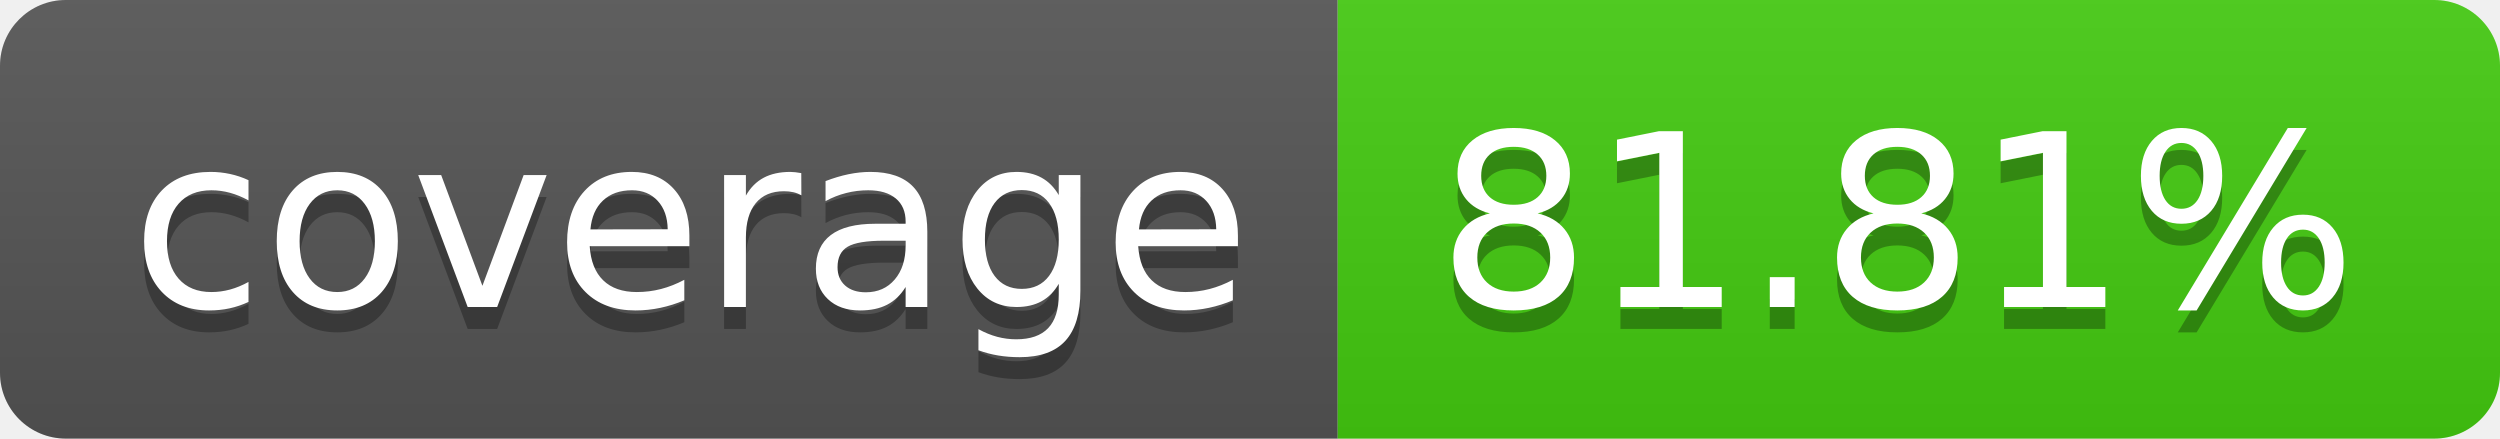
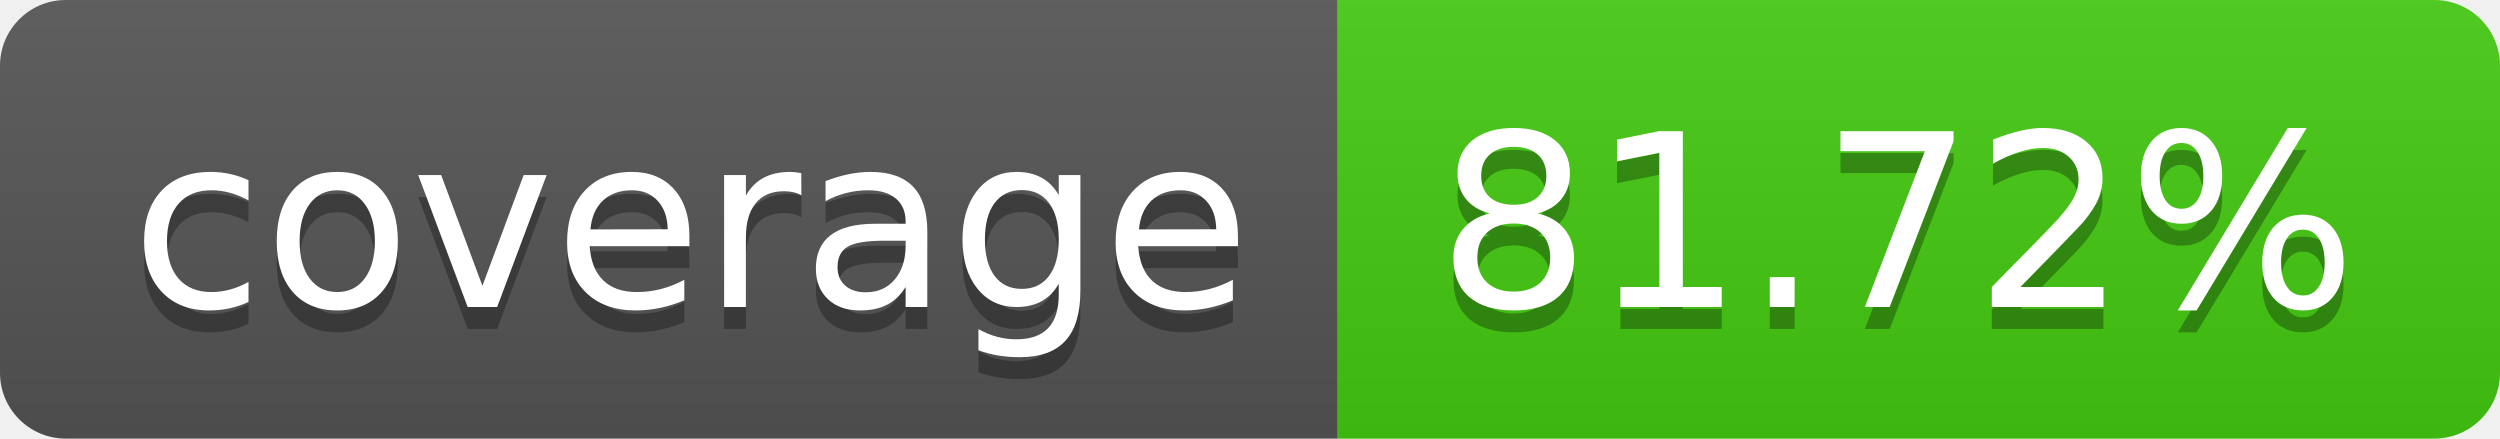
- <svg xmlns="http://www.w3.org/2000/svg" width="114" height="20" role="img" aria-label="coverage: 81.81%">
+ <svg xmlns="http://www.w3.org/2000/svg" width="114" height="20" role="img" aria-label="coverage: 81.72%">
  <linearGradient id="s" x2="0" y2="100%">
    <stop offset="0" stop-color="#bbb" stop-opacity=".1" />
    <stop offset="1" stop-opacity=".1" />
  </linearGradient>
  <clipPath id="r">
    <rect width="114" height="20" rx="3" fill="#fff" />
  </clipPath>
  <g clip-path="url(#r)">
    <rect width="61" height="20" fill="#555" />
    <rect x="61" width="53" height="20" fill="#4c1" />
    <rect width="114" height="20" fill="url(#s)" />
  </g>
  <g fill="#fff" text-anchor="middle" font-family="Verdana,Geneva,DejaVu Sans,sans-serif" text-rendering="geometricPrecision" font-size="110">
    <text aria-hidden="true" x="315" y="150" fill="#010101" fill-opacity=".3" transform="scale(.1)" textLength="510">coverage</text>
    <text x="315" y="140" transform="scale(.1)" fill="#fff" textLength="510">coverage</text>
-     <text aria-hidden="true" x="865" y="150" fill="#010101" fill-opacity=".3" transform="scale(.1)" textLength="430">81.81%</text>
-     <text x="865" y="140" transform="scale(.1)" fill="#fff" textLength="430">81.81%</text>
+     <text aria-hidden="true" x="865" y="150" fill="#010101" fill-opacity=".3" transform="scale(.1)" textLength="430">81.72%</text>
+     <text x="865" y="140" transform="scale(.1)" fill="#fff" textLength="430">81.72%</text>
  </g>
</svg>
